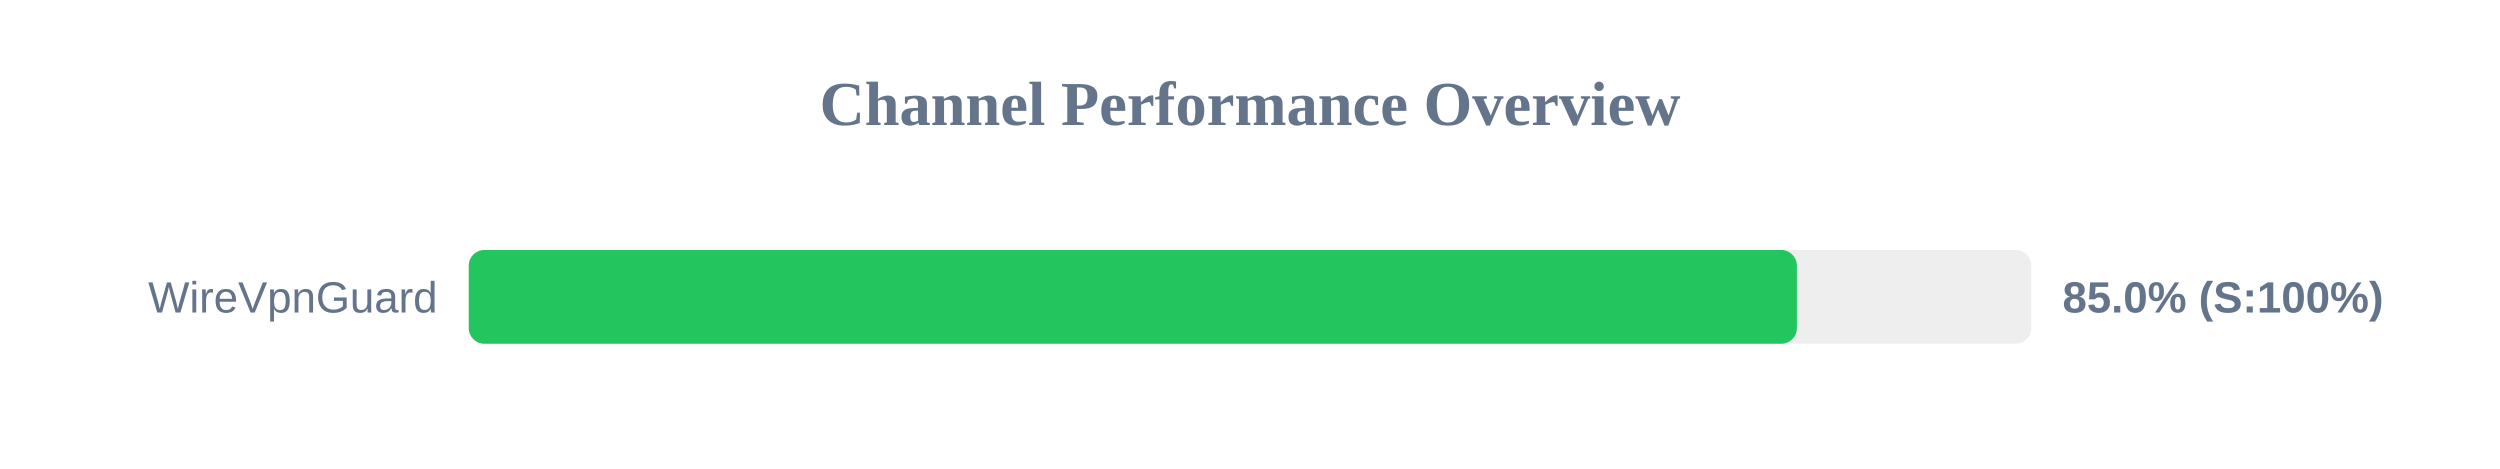
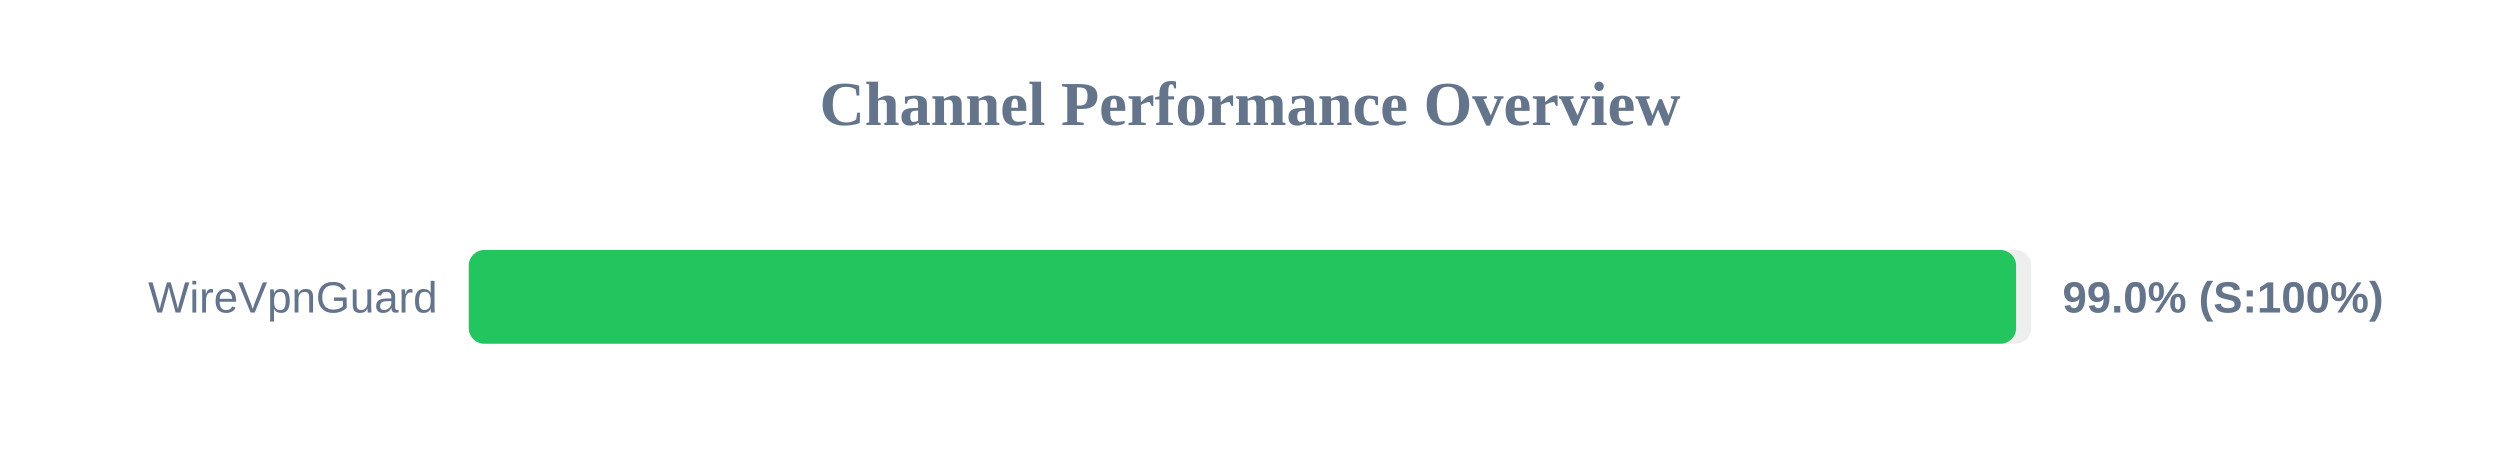
<svg xmlns="http://www.w3.org/2000/svg" width="800" height="150" version="1.1">
  <style>
        .row { font: 14px Arial; fill: #64748b; }
        .score { font: bold 14px Arial; fill: #64748b; }
    </style>
  <text x="400" y="40" text-anchor="middle" font-size="20px" font-weight="bold" fill="#64748b">Channel Performance Overview</text>
  <rect x="150" y="80" width="500" height="30" fill="#eee" rx="5" />
-   <rect x="150" y="80" width="425.0" height="30" fill="#22c55e" rx="5" />
+   <rect x="150" y="80" width="495.15" height="30" fill="#22c55e" rx="5" />
  <text x="140" y="100" text-anchor="end" class="row">WireVpnGuard</text>
-   <text x="660" y="100" text-anchor="start" class="score">85.0% (S:100%)</text>
+   <text x="660" y="100" text-anchor="start" class="score">99.0% (S:100%)</text>
</svg>
